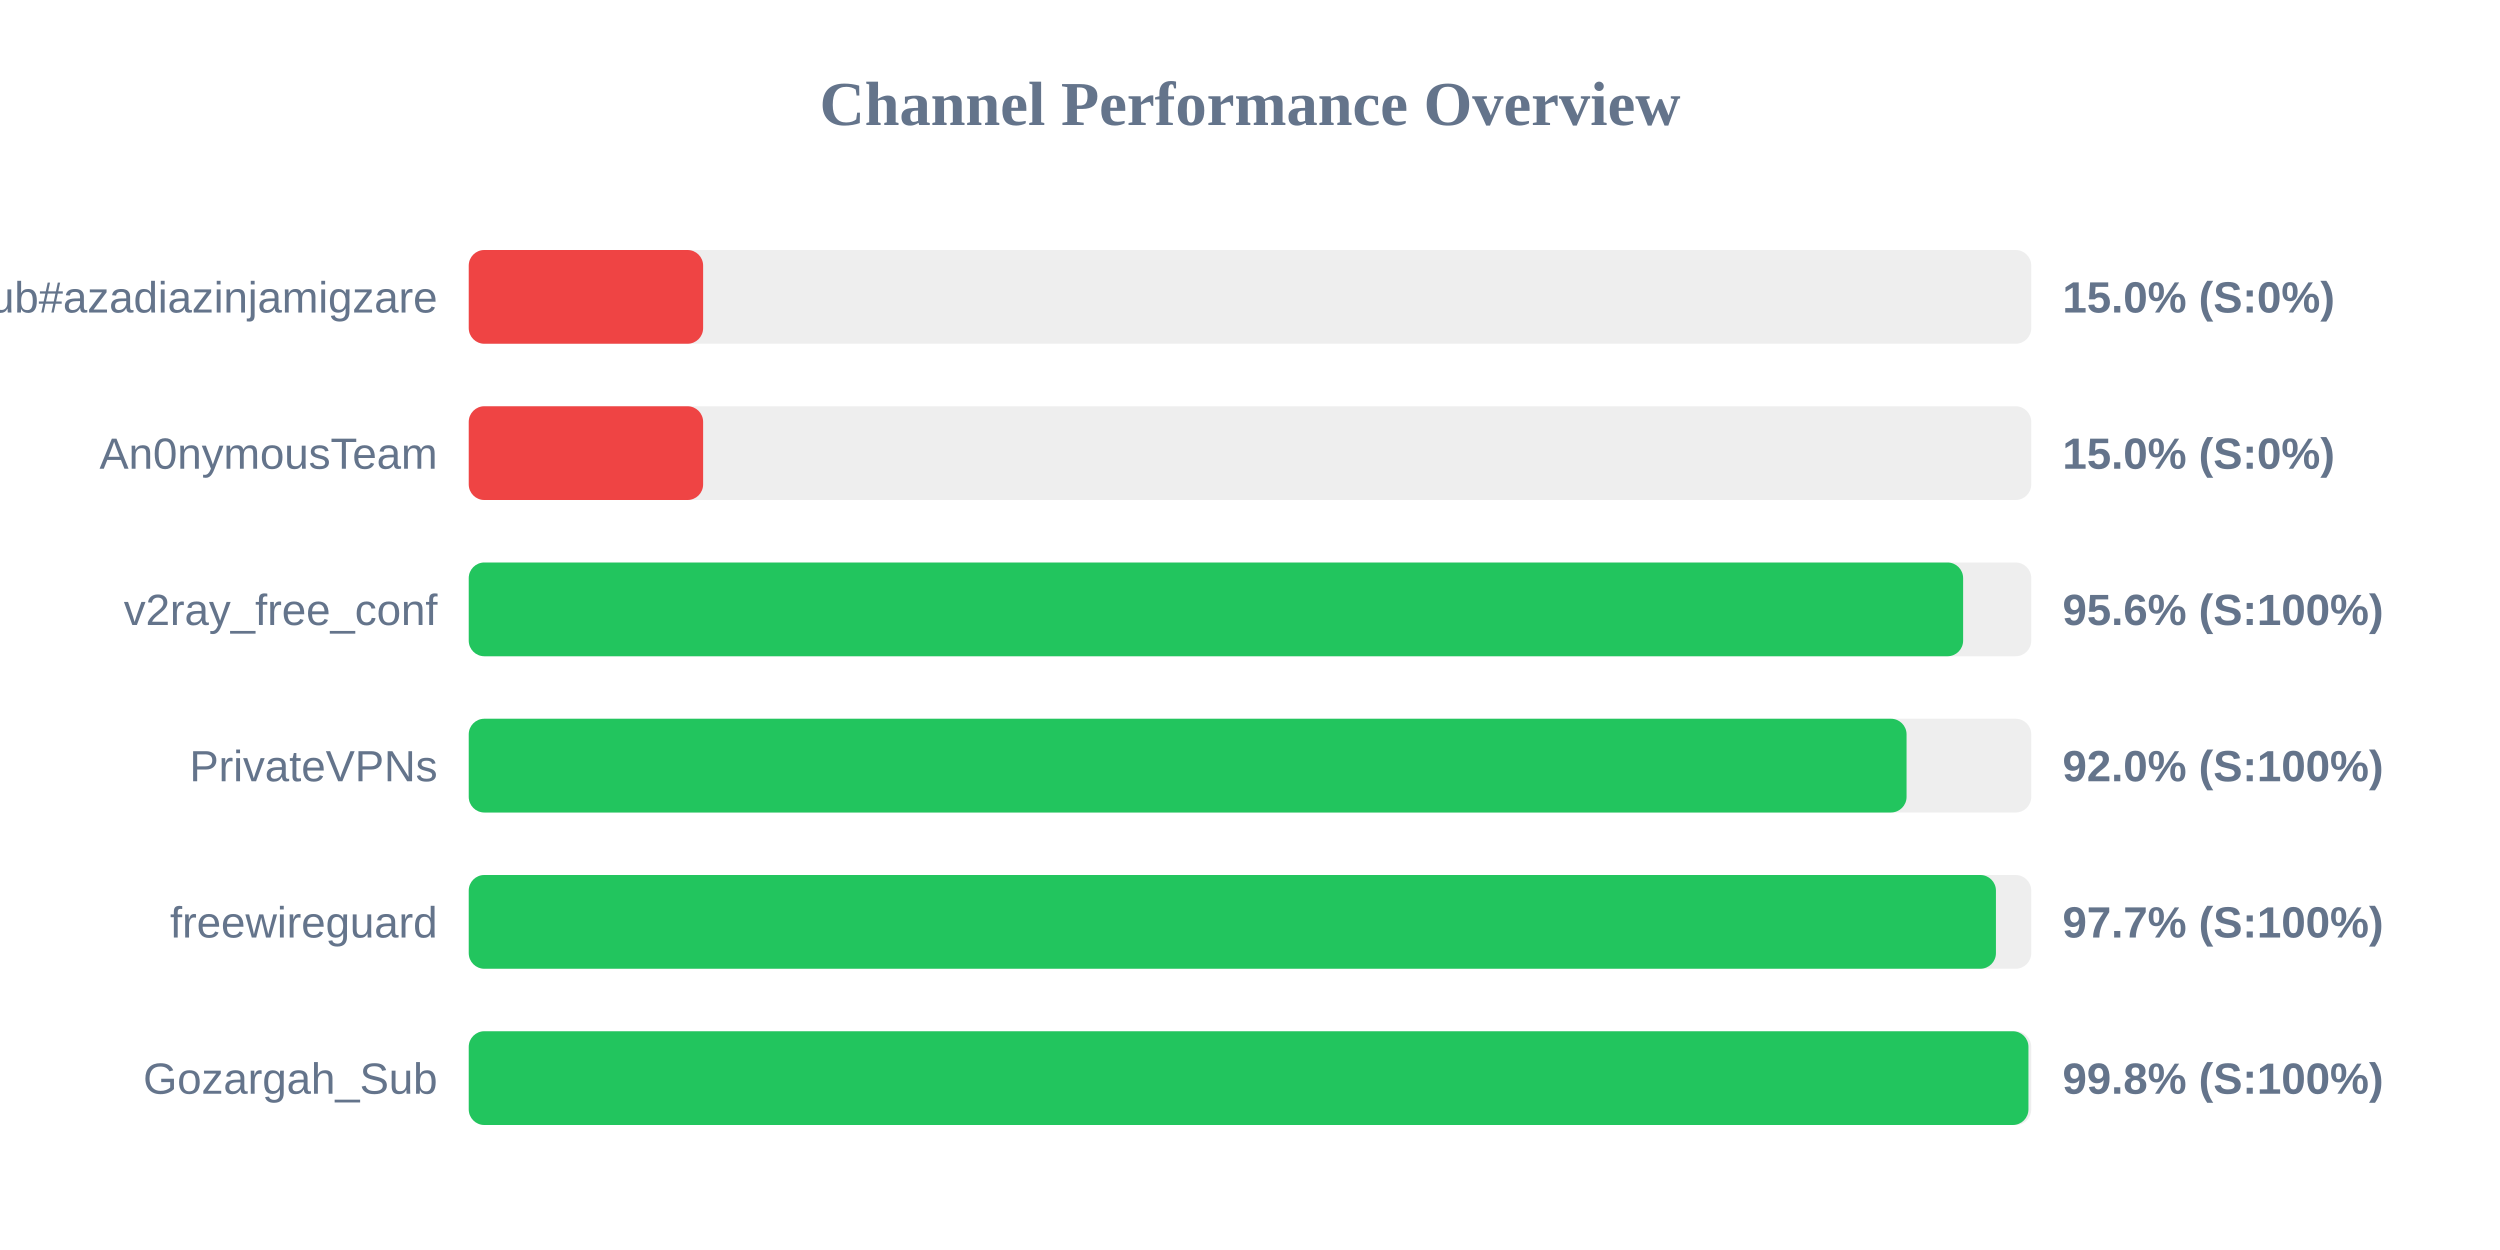
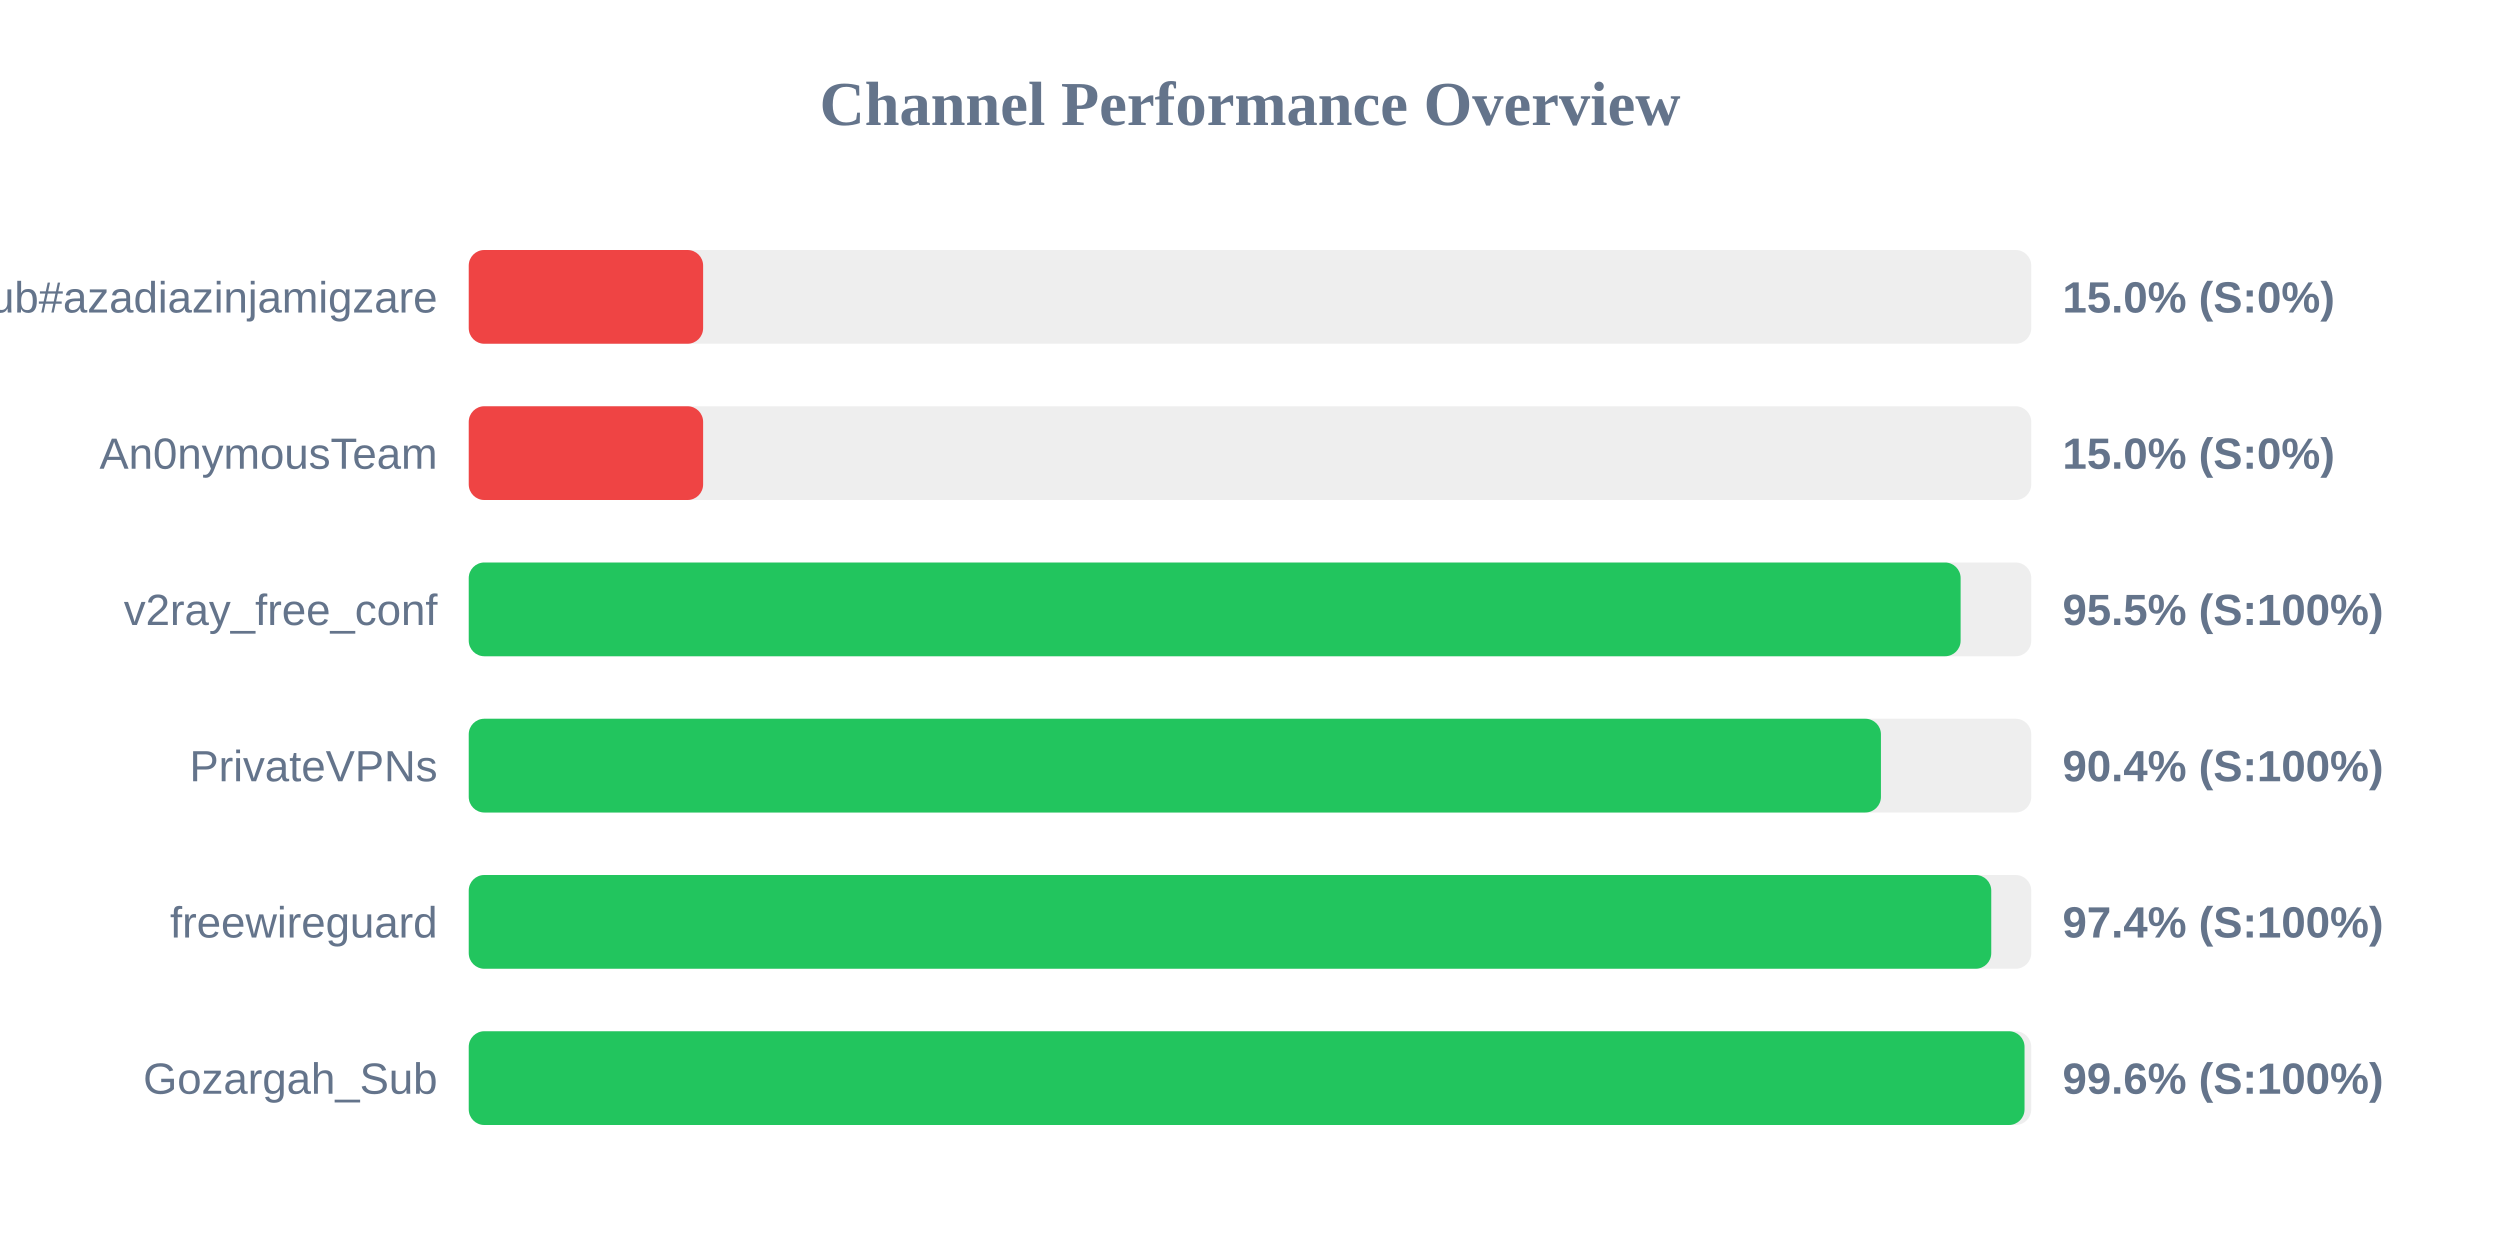
<svg xmlns="http://www.w3.org/2000/svg" width="800" height="400" version="1.1">
  <style>
        .row { font: 14px Arial; fill: #64748b; }
        .score { font: bold 14px Arial; fill: #64748b; }
    </style>
  <text x="400" y="40" text-anchor="middle" font-size="20px" font-weight="bold" fill="#64748b">Channel Performance Overview</text>
  <rect x="150" y="80" width="500" height="30" fill="#eee" rx="5" />
  <rect x="150" y="80" width="75.0" height="30" fill="#ef4444" rx="5" />
  <text x="140" y="100" text-anchor="end" class="row">Sub#azadiazinjamigzare</text>
  <text x="660" y="100" text-anchor="start" class="score">15.0% (S:0%)</text>
  <rect x="150" y="130" width="500" height="30" fill="#eee" rx="5" />
  <rect x="150" y="130" width="75.0" height="30" fill="#ef4444" rx="5" />
  <text x="140" y="150" text-anchor="end" class="row">An0nymousTeam</text>
  <text x="660" y="150" text-anchor="start" class="score">15.0% (S:0%)</text>
  <rect x="150" y="180" width="500" height="30" fill="#eee" rx="5" />
-   <rect x="150" y="180" width="478.2" height="30" fill="#22c55e" rx="5" />
+   <rect x="150" y="180" width="477.4" height="30" fill="#22c55e" rx="5" />
  <text x="140" y="200" text-anchor="end" class="row">v2ray_free_conf</text>
-   <text x="660" y="200" text-anchor="start" class="score">95.6% (S:100%)</text>
+   <text x="660" y="200" text-anchor="start" class="score">95.5% (S:100%)</text>
  <rect x="150" y="230" width="500" height="30" fill="#eee" rx="5" />
-   <rect x="150" y="230" width="460.1" height="30" fill="#22c55e" rx="5" />
+   <rect x="150" y="230" width="451.9" height="30" fill="#22c55e" rx="5" />
  <text x="140" y="250" text-anchor="end" class="row">PrivateVPNs</text>
-   <text x="660" y="250" text-anchor="start" class="score">92.0% (S:100%)</text>
+   <text x="660" y="250" text-anchor="start" class="score">90.4% (S:100%)</text>
  <rect x="150" y="280" width="500" height="30" fill="#eee" rx="5" />
-   <rect x="150" y="280" width="488.7" height="30" fill="#22c55e" rx="5" />
+   <rect x="150" y="280" width="487.2" height="30" fill="#22c55e" rx="5" />
  <text x="140" y="300" text-anchor="end" class="row">freewireguard</text>
-   <text x="660" y="300" text-anchor="start" class="score">97.7% (S:100%)</text>
+   <text x="660" y="300" text-anchor="start" class="score">97.4% (S:100%)</text>
  <rect x="150" y="330" width="500" height="30" fill="#eee" rx="5" />
-   <rect x="150" y="330" width="499.1" height="30" fill="#22c55e" rx="5" />
+   <rect x="150" y="330" width="497.85" height="30" fill="#22c55e" rx="5" />
  <text x="140" y="350" text-anchor="end" class="row">Gozargah_Sub</text>
-   <text x="660" y="350" text-anchor="start" class="score">99.8% (S:100%)</text>
+   <text x="660" y="350" text-anchor="start" class="score">99.6% (S:100%)</text>
</svg>
